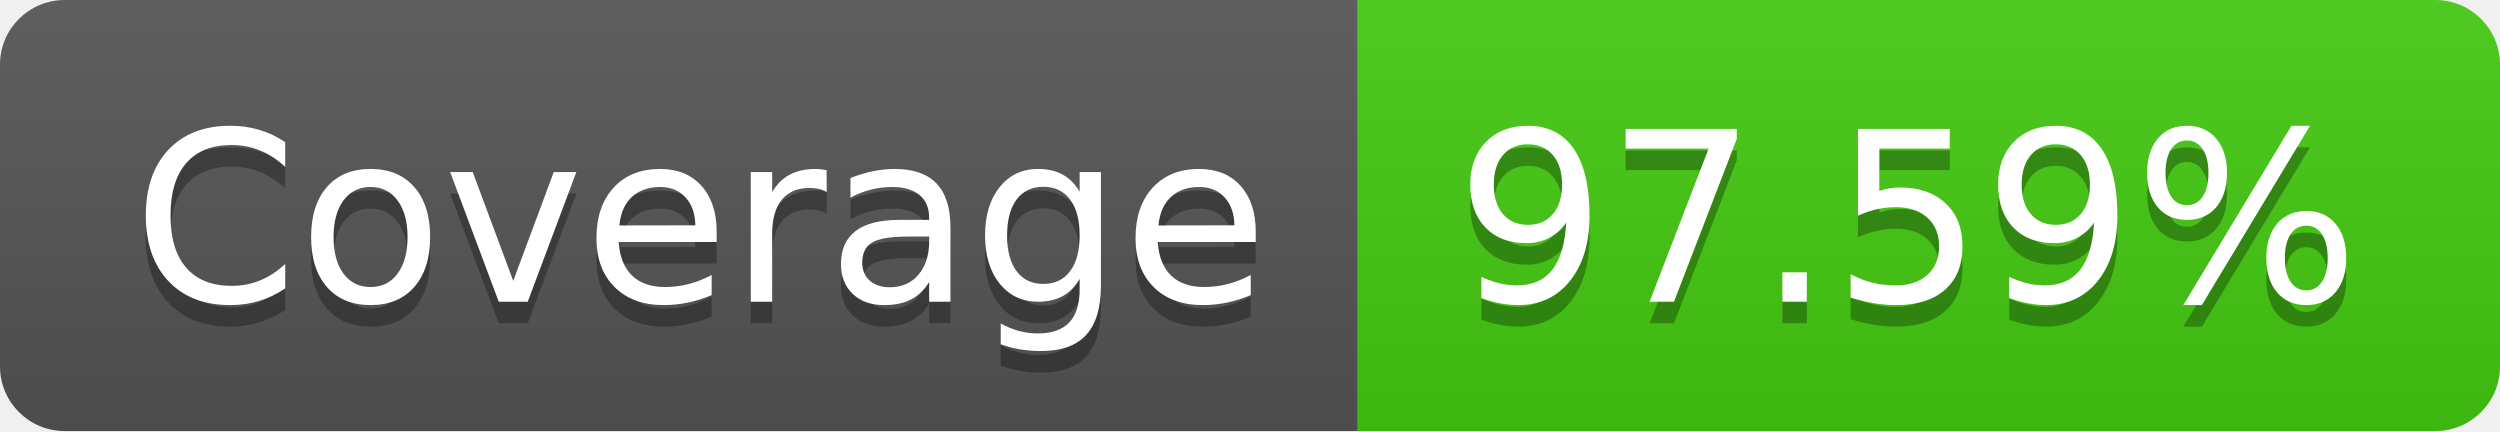
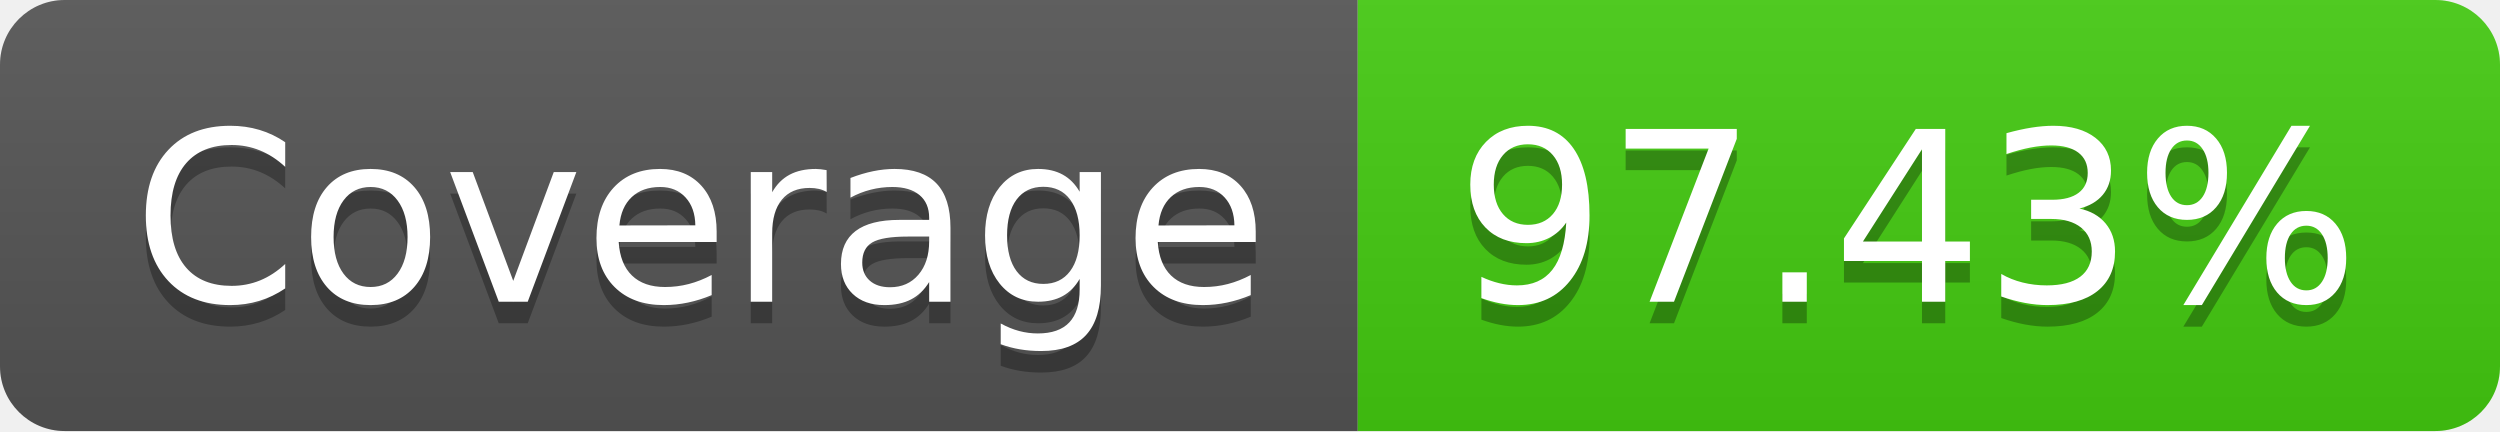
- <svg xmlns="http://www.w3.org/2000/svg" width="116" height="20" role="img" aria-label="Coverage: 97.59%">
+ <svg xmlns="http://www.w3.org/2000/svg" width="116" height="20" role="img" aria-label="Coverage: 97.43%">
  <linearGradient id="s" x2="0" y2="100%">
    <stop offset="0" stop-color="#bbb" stop-opacity=".1" />
    <stop offset="1" stop-opacity=".1" />
  </linearGradient>
  <clipPath id="r">
    <rect width="116" height="20" rx="3" fill="#fff" />
  </clipPath>
  <g clip-path="url(#r)">
    <rect width="63" height="20" fill="#555" />
    <rect x="63" width="53" height="20" fill="#4c1" />
    <rect width="116" height="20" fill="url(#s)" />
  </g>
  <g fill="#fff" text-anchor="middle" font-family="Verdana,Geneva,DejaVu Sans,sans-serif" text-rendering="geometricPrecision" font-size="110">
    <text aria-hidden="true" x="325" y="150" fill="#010101" fill-opacity=".3" transform="scale(.1)" textLength="530">Coverage</text>
    <text x="325" y="140" transform="scale(.1)" fill="#fff" textLength="530">Coverage</text>
-     <text aria-hidden="true" x="885" y="150" fill="#010101" fill-opacity=".3" transform="scale(.1)" textLength="430">97.59%</text>
-     <text x="885" y="140" transform="scale(.1)" fill="#fff" textLength="430">97.59%</text>
+     <text aria-hidden="true" x="885" y="150" fill="#010101" fill-opacity=".3" transform="scale(.1)" textLength="430">97.43%</text>
+     <text x="885" y="140" transform="scale(.1)" fill="#fff" textLength="430">97.43%</text>
  </g>
</svg>
